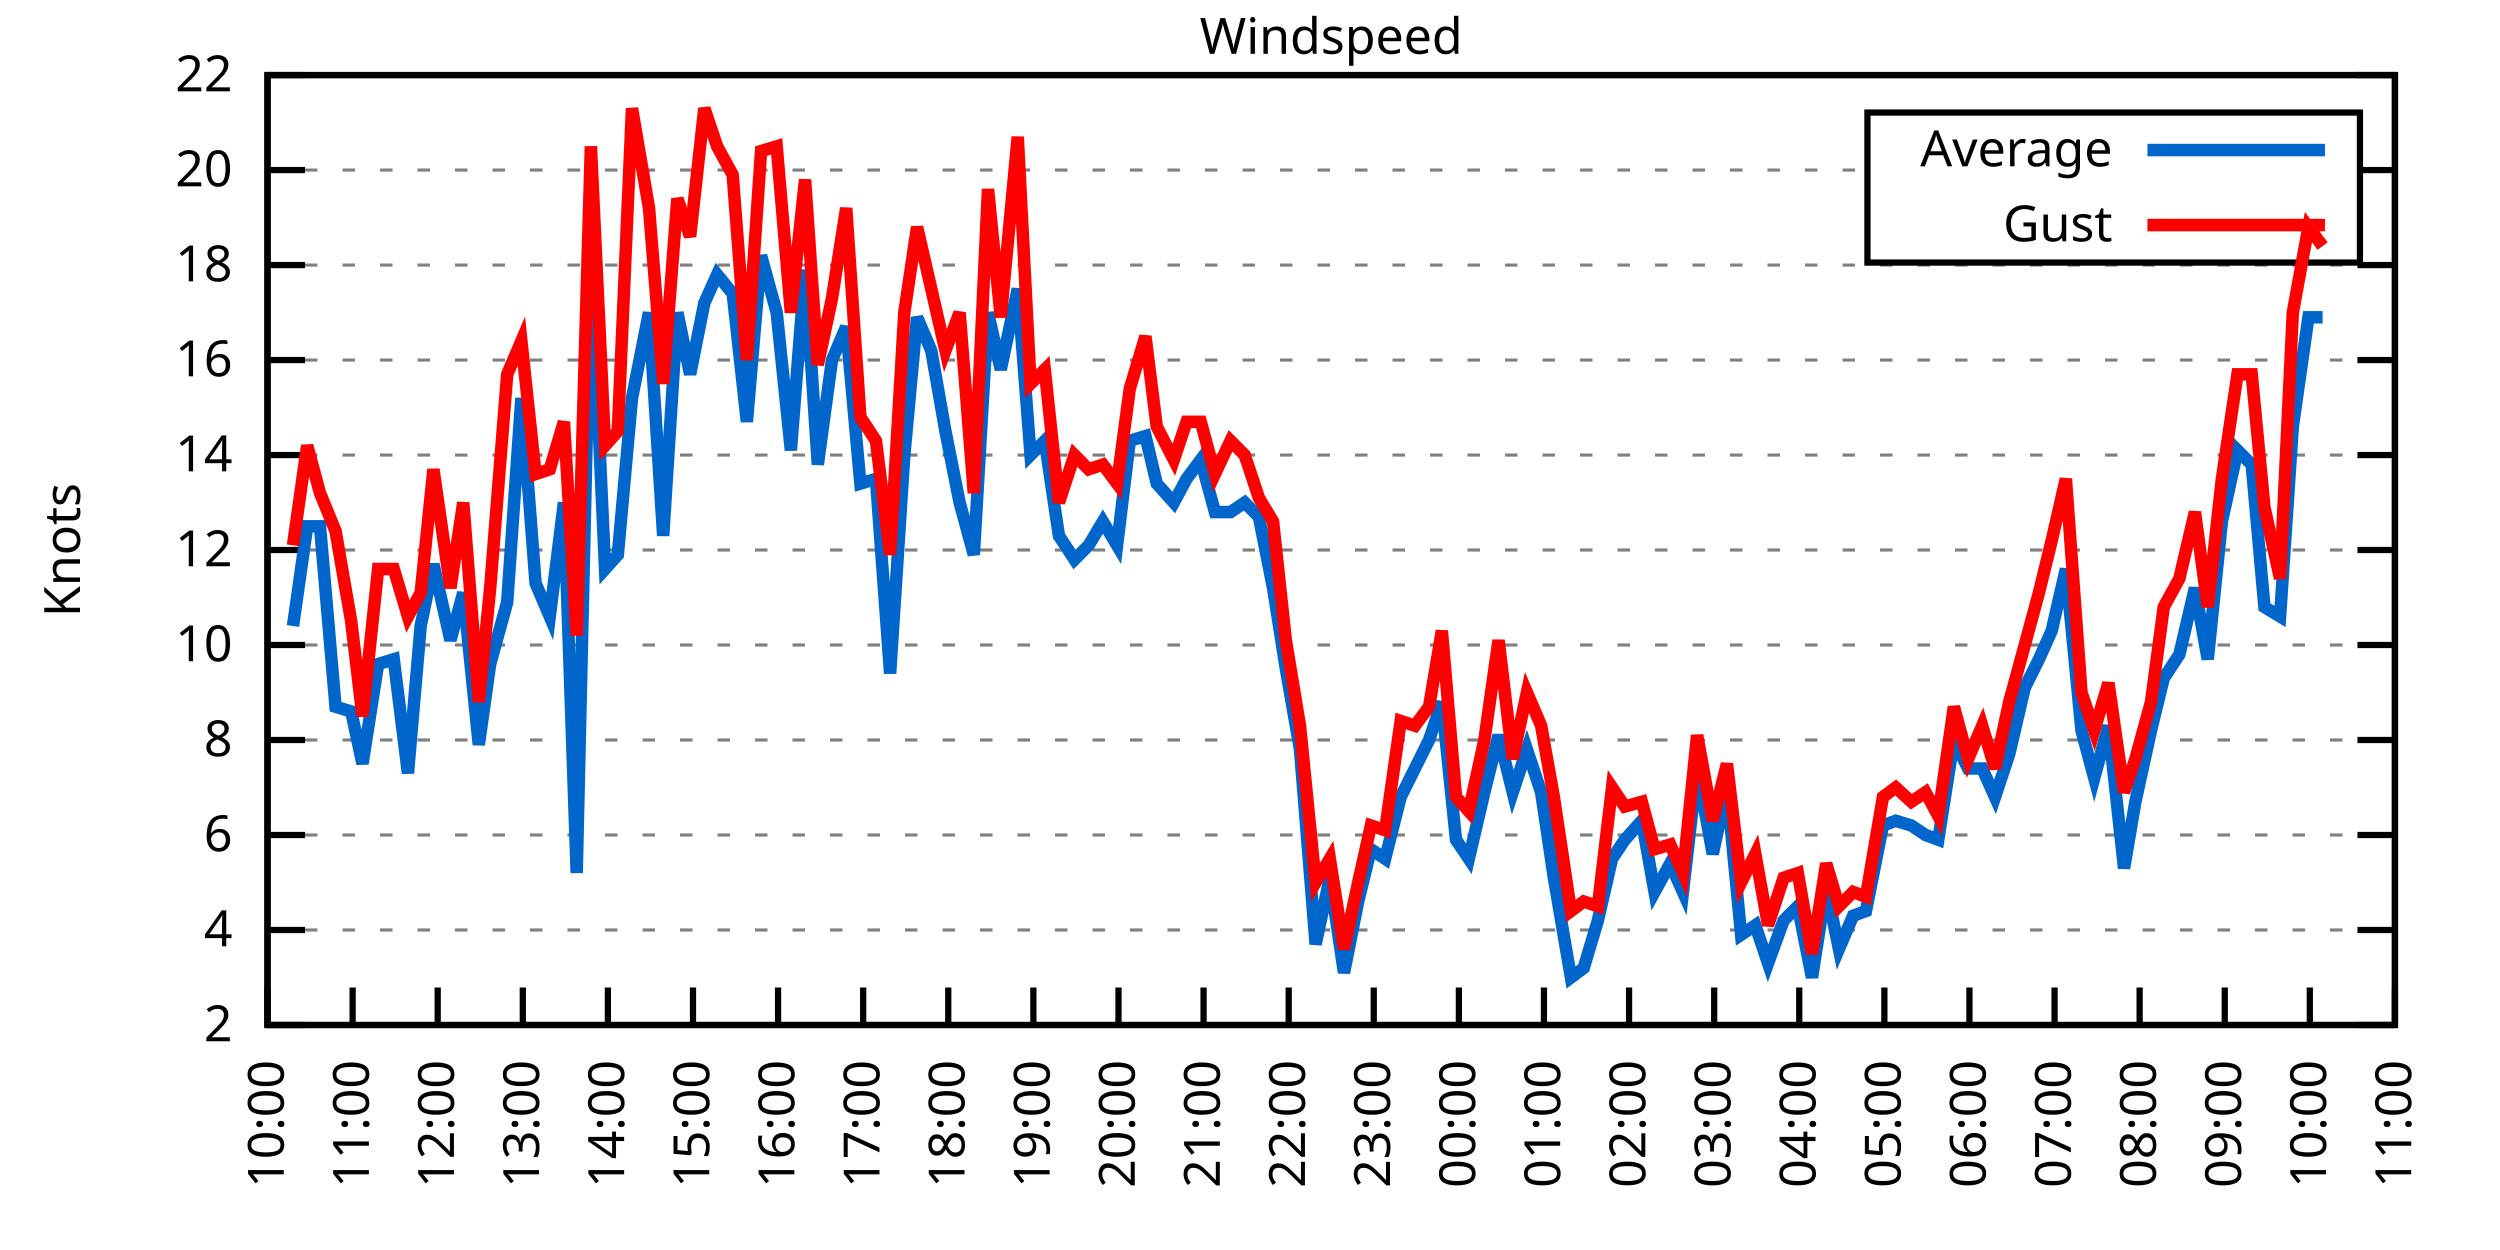
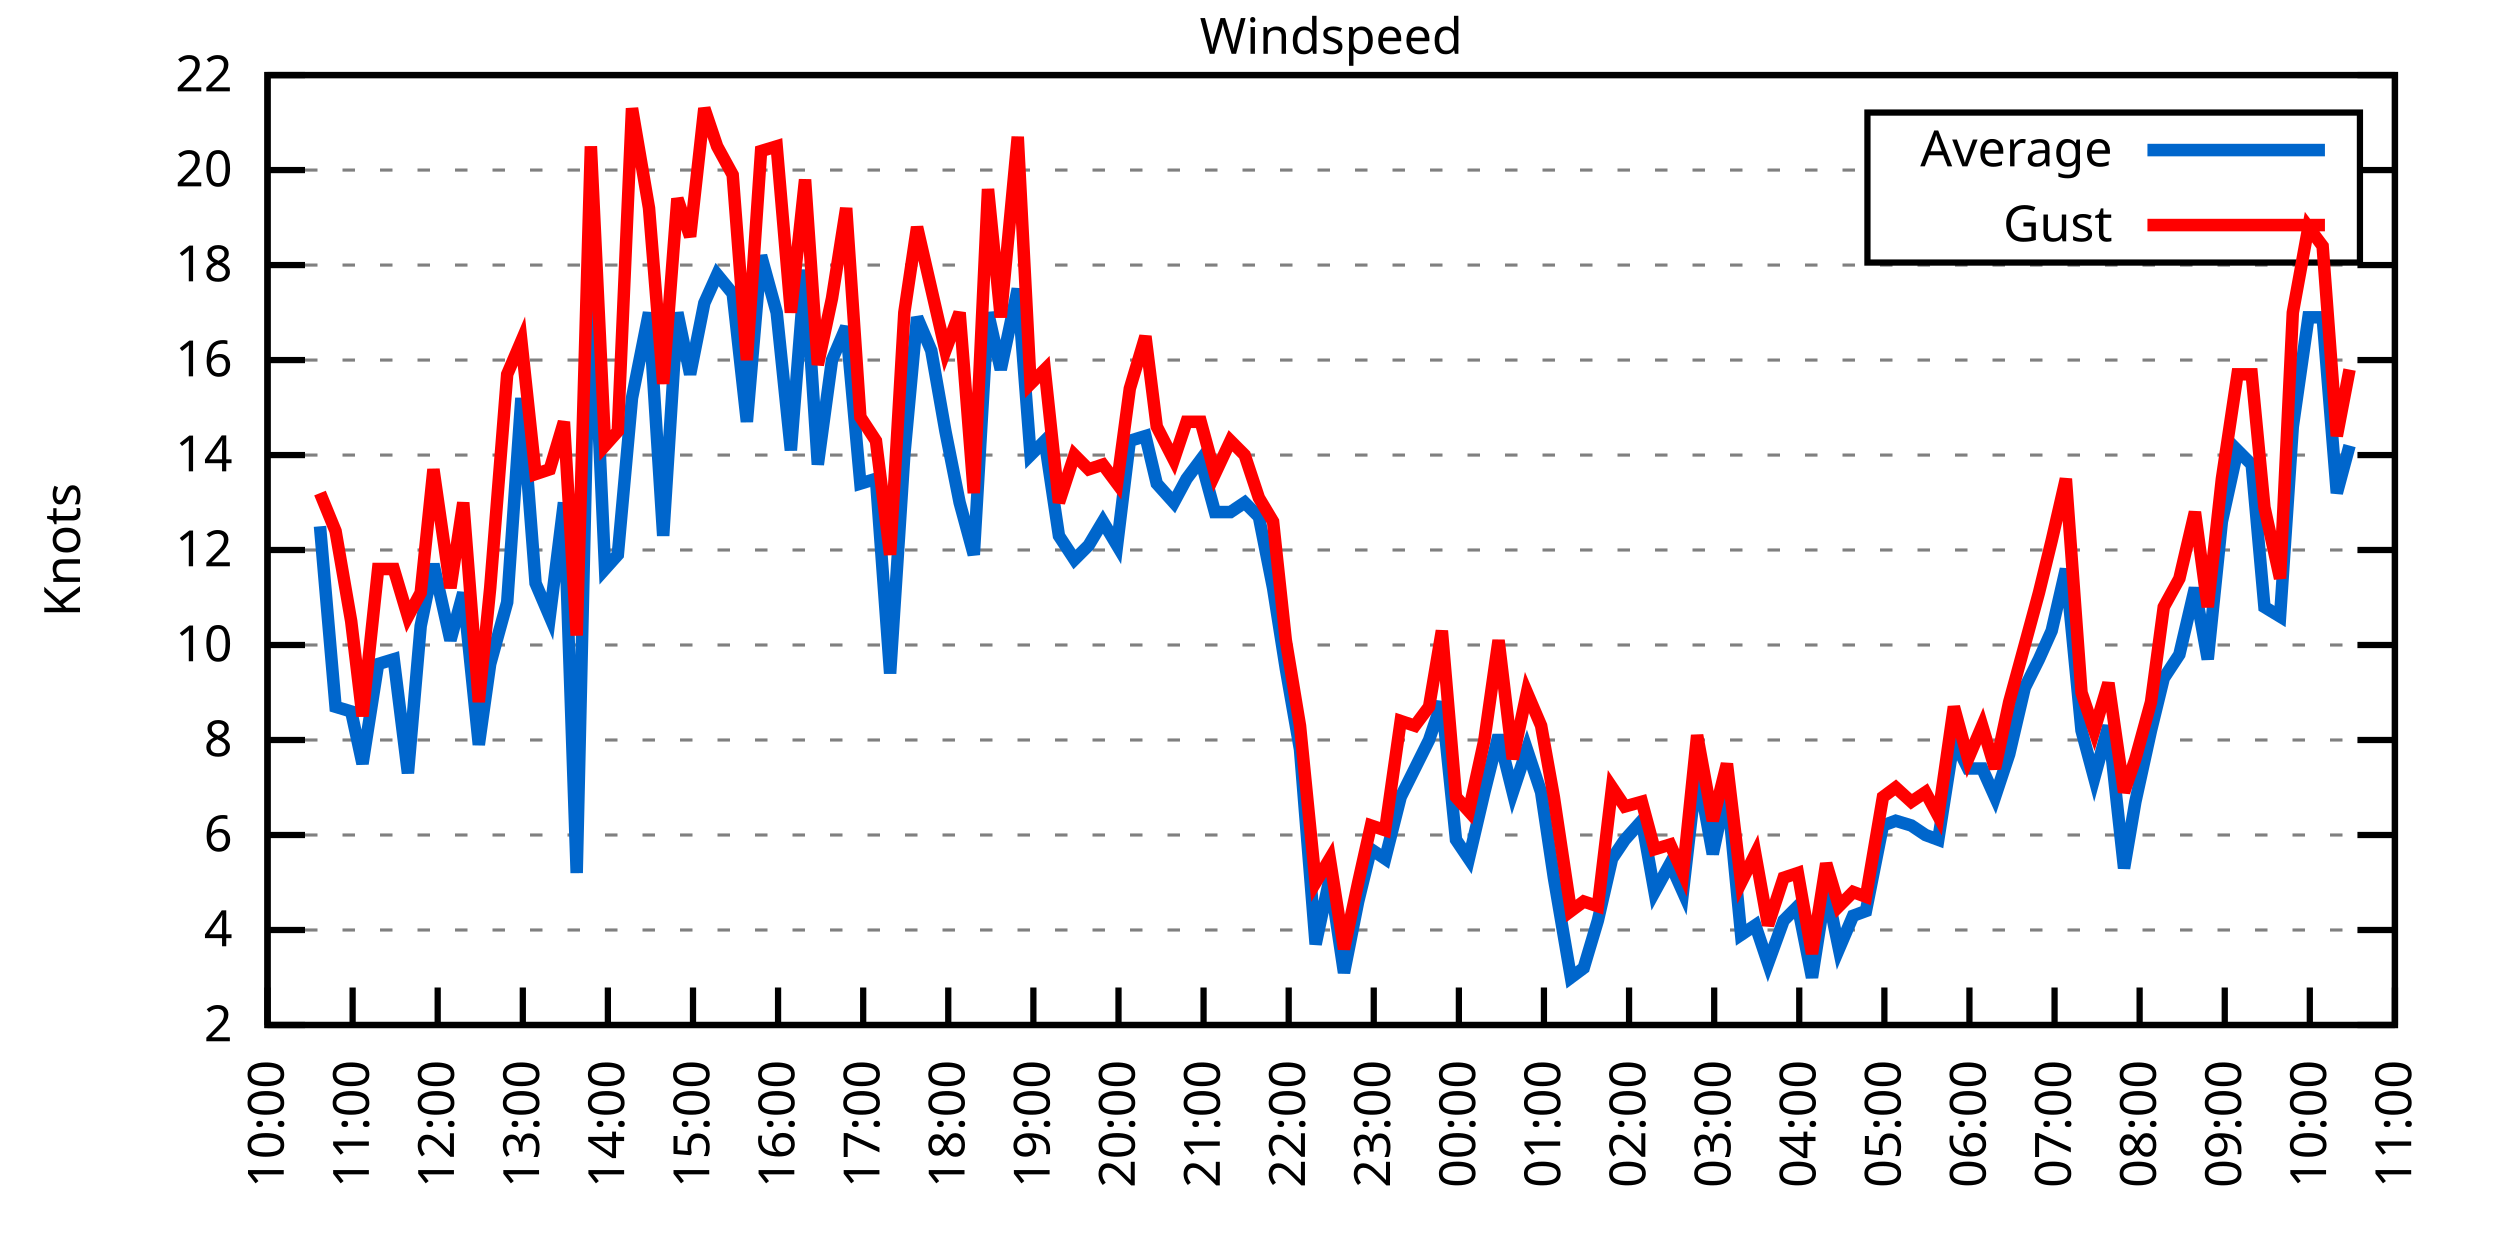
<svg xmlns="http://www.w3.org/2000/svg" xmlns:xlink="http://www.w3.org/1999/xlink" width="400" height="200" viewBox="0 0 400 200">
  <g id="gnuplot_canvas">
    <rect x="0" y="0" width="400" height="200" fill="none" />
    <defs>
      <circle id="gpDot" r="0.5" stroke-width="0.5" stroke="currentColor" />
      <path id="gpPt0" stroke-width="0.333" stroke="currentColor" d="M-1,0 h2 M0,-1 v2" />
      <path id="gpPt1" stroke-width="0.333" stroke="currentColor" d="M-1,-1 L1,1 M1,-1 L-1,1" />
      <path id="gpPt2" stroke-width="0.333" stroke="currentColor" d="M-1,0 L1,0 M0,-1 L0,1 M-1,-1 L1,1 M-1,1 L1,-1" />
      <rect id="gpPt3" stroke-width="0.333" stroke="currentColor" x="-1" y="-1" width="2" height="2" />
      <rect id="gpPt4" stroke-width="0.333" stroke="currentColor" fill="currentColor" x="-1" y="-1" width="2" height="2" />
      <circle id="gpPt5" stroke-width="0.333" stroke="currentColor" cx="0" cy="0" r="1" />
      <use xlink:href="#gpPt5" id="gpPt6" fill="currentColor" stroke="none" />
      <path id="gpPt7" stroke-width="0.333" stroke="currentColor" d="M0,-1.33 L-1.33,0.67 L1.33,0.67 z" />
      <use xlink:href="#gpPt7" id="gpPt8" fill="currentColor" stroke="none" />
      <use xlink:href="#gpPt7" id="gpPt9" stroke="currentColor" transform="rotate(180)" />
      <use xlink:href="#gpPt9" id="gpPt10" fill="currentColor" stroke="none" />
      <use xlink:href="#gpPt3" id="gpPt11" stroke="currentColor" transform="rotate(45)" />
      <use xlink:href="#gpPt11" id="gpPt12" fill="currentColor" stroke="none" />
      <path id="gpPt13" stroke-width="0.333" stroke="currentColor" d="M0,1.330 L1.265,0.411 L0.782,-1.067 L-0.782,-1.076 L-1.265,0.411 z" />
      <use xlink:href="#gpPt13" id="gpPt14" fill="currentColor" stroke="none" />
      <filter id="textbox" filterUnits="objectBoundingBox" x="0" y="0" height="1" width="1">
        <feFlood flood-color="white" flood-opacity="1" result="bgnd" />
        <feComposite in="SourceGraphic" in2="bgnd" operator="atop" />
      </filter>
      <filter id="greybox" filterUnits="objectBoundingBox" x="0" y="0" height="1" width="1">
        <feFlood flood-color="lightgrey" flood-opacity="1" result="grey" />
        <feComposite in="SourceGraphic" in2="grey" operator="atop" />
      </filter>
    </defs>
    <g fill="none" color="white" stroke="currentColor" stroke-width="1.00" stroke-linecap="butt" stroke-linejoin="miter">
</g>
    <g fill="none" color="black" stroke="currentColor" stroke-width="1.00" stroke-linecap="butt" stroke-linejoin="miter">
      <g stroke="none" shape-rendering="crispEdges">
        <polygon fill="rgb(255, 255, 255)" points="42.80,164.00 383.18,164.00 383.18,12.02 42.80,12.02 " />
      </g>
    </g>
    <g fill="none" color="black" stroke="currentColor" stroke-width="1.00" stroke-linecap="butt" stroke-linejoin="miter">
</g>
    <g fill="none" color="black" stroke="black" stroke-width="0.50" stroke-linecap="butt" stroke-linejoin="miter">
</g>
    <g fill="none" color="gray" stroke="currentColor" stroke-width="0.50" stroke-linecap="butt" stroke-linejoin="miter">
      <path stroke="gray" stroke-dasharray="2,4" class="gridline" d="M42.80,164.00 L383.19,164.00  " />
    </g>
    <g fill="none" color="gray" stroke="gray" stroke-width="1.00" stroke-linecap="butt" stroke-linejoin="miter">
</g>
    <g fill="none" color="black" stroke="currentColor" stroke-width="1.00" stroke-linecap="butt" stroke-linejoin="miter">
      <path stroke="black" d="M42.80,164.00 L48.80,164.00 M383.19,164.00 L377.19,164.00  " />
      <g transform="translate(37.20,166.60)" stroke="none" fill="black" font-family="Sans" font-size="8.00" text-anchor="end">
        <text>
          <tspan font-family="Sans"> 2</tspan>
        </text>
      </g>
    </g>
    <g fill="none" color="black" stroke="currentColor" stroke-width="1.00" stroke-linecap="butt" stroke-linejoin="miter">
</g>
    <g fill="none" color="black" stroke="black" stroke-width="0.50" stroke-linecap="butt" stroke-linejoin="miter">
</g>
    <g fill="none" color="gray" stroke="currentColor" stroke-width="0.50" stroke-linecap="butt" stroke-linejoin="miter">
      <path stroke="gray" stroke-dasharray="2,4" class="gridline" d="M42.80,148.80 L383.19,148.80  " />
    </g>
    <g fill="none" color="gray" stroke="gray" stroke-width="1.00" stroke-linecap="butt" stroke-linejoin="miter">
</g>
    <g fill="none" color="black" stroke="currentColor" stroke-width="1.00" stroke-linecap="butt" stroke-linejoin="miter">
      <path stroke="black" d="M42.80,148.80 L48.80,148.80 M383.19,148.80 L377.19,148.80  " />
      <g transform="translate(37.20,151.40)" stroke="none" fill="black" font-family="Sans" font-size="8.00" text-anchor="end">
        <text>
          <tspan font-family="Sans"> 4</tspan>
        </text>
      </g>
    </g>
    <g fill="none" color="black" stroke="currentColor" stroke-width="1.00" stroke-linecap="butt" stroke-linejoin="miter">
</g>
    <g fill="none" color="black" stroke="black" stroke-width="0.50" stroke-linecap="butt" stroke-linejoin="miter">
</g>
    <g fill="none" color="gray" stroke="currentColor" stroke-width="0.50" stroke-linecap="butt" stroke-linejoin="miter">
      <path stroke="gray" stroke-dasharray="2,4" class="gridline" d="M42.80,133.60 L383.19,133.60  " />
    </g>
    <g fill="none" color="gray" stroke="gray" stroke-width="1.00" stroke-linecap="butt" stroke-linejoin="miter">
</g>
    <g fill="none" color="black" stroke="currentColor" stroke-width="1.00" stroke-linecap="butt" stroke-linejoin="miter">
      <path stroke="black" d="M42.80,133.60 L48.80,133.60 M383.19,133.60 L377.19,133.60  " />
      <g transform="translate(37.20,136.20)" stroke="none" fill="black" font-family="Sans" font-size="8.00" text-anchor="end">
        <text>
          <tspan font-family="Sans"> 6</tspan>
        </text>
      </g>
    </g>
    <g fill="none" color="black" stroke="currentColor" stroke-width="1.00" stroke-linecap="butt" stroke-linejoin="miter">
</g>
    <g fill="none" color="black" stroke="black" stroke-width="0.50" stroke-linecap="butt" stroke-linejoin="miter">
</g>
    <g fill="none" color="gray" stroke="currentColor" stroke-width="0.50" stroke-linecap="butt" stroke-linejoin="miter">
      <path stroke="gray" stroke-dasharray="2,4" class="gridline" d="M42.80,118.40 L383.19,118.40  " />
    </g>
    <g fill="none" color="gray" stroke="gray" stroke-width="1.00" stroke-linecap="butt" stroke-linejoin="miter">
</g>
    <g fill="none" color="black" stroke="currentColor" stroke-width="1.00" stroke-linecap="butt" stroke-linejoin="miter">
      <path stroke="black" d="M42.80,118.40 L48.80,118.40 M383.19,118.40 L377.19,118.40  " />
      <g transform="translate(37.20,121.00)" stroke="none" fill="black" font-family="Sans" font-size="8.00" text-anchor="end">
        <text>
          <tspan font-family="Sans"> 8</tspan>
        </text>
      </g>
    </g>
    <g fill="none" color="black" stroke="currentColor" stroke-width="1.00" stroke-linecap="butt" stroke-linejoin="miter">
</g>
    <g fill="none" color="black" stroke="black" stroke-width="0.50" stroke-linecap="butt" stroke-linejoin="miter">
</g>
    <g fill="none" color="gray" stroke="currentColor" stroke-width="0.50" stroke-linecap="butt" stroke-linejoin="miter">
      <path stroke="gray" stroke-dasharray="2,4" class="gridline" d="M42.80,103.20 L383.19,103.20  " />
    </g>
    <g fill="none" color="gray" stroke="gray" stroke-width="1.00" stroke-linecap="butt" stroke-linejoin="miter">
</g>
    <g fill="none" color="black" stroke="currentColor" stroke-width="1.00" stroke-linecap="butt" stroke-linejoin="miter">
      <path stroke="black" d="M42.80,103.20 L48.80,103.20 M383.19,103.20 L377.19,103.20  " />
      <g transform="translate(37.20,105.80)" stroke="none" fill="black" font-family="Sans" font-size="8.00" text-anchor="end">
        <text>
          <tspan font-family="Sans"> 10</tspan>
        </text>
      </g>
    </g>
    <g fill="none" color="black" stroke="currentColor" stroke-width="1.00" stroke-linecap="butt" stroke-linejoin="miter">
</g>
    <g fill="none" color="black" stroke="black" stroke-width="0.50" stroke-linecap="butt" stroke-linejoin="miter">
</g>
    <g fill="none" color="gray" stroke="currentColor" stroke-width="0.50" stroke-linecap="butt" stroke-linejoin="miter">
      <path stroke="gray" stroke-dasharray="2,4" class="gridline" d="M42.80,88.00 L383.19,88.00  " />
    </g>
    <g fill="none" color="gray" stroke="gray" stroke-width="1.00" stroke-linecap="butt" stroke-linejoin="miter">
</g>
    <g fill="none" color="black" stroke="currentColor" stroke-width="1.00" stroke-linecap="butt" stroke-linejoin="miter">
      <path stroke="black" d="M42.80,88.00 L48.80,88.00 M383.19,88.00 L377.19,88.00  " />
      <g transform="translate(37.20,90.60)" stroke="none" fill="black" font-family="Sans" font-size="8.00" text-anchor="end">
        <text>
          <tspan font-family="Sans"> 12</tspan>
        </text>
      </g>
    </g>
    <g fill="none" color="black" stroke="currentColor" stroke-width="1.00" stroke-linecap="butt" stroke-linejoin="miter">
</g>
    <g fill="none" color="black" stroke="black" stroke-width="0.50" stroke-linecap="butt" stroke-linejoin="miter">
</g>
    <g fill="none" color="gray" stroke="currentColor" stroke-width="0.50" stroke-linecap="butt" stroke-linejoin="miter">
      <path stroke="gray" stroke-dasharray="2,4" class="gridline" d="M42.80,72.81 L383.19,72.81  " />
    </g>
    <g fill="none" color="gray" stroke="gray" stroke-width="1.00" stroke-linecap="butt" stroke-linejoin="miter">
</g>
    <g fill="none" color="black" stroke="currentColor" stroke-width="1.00" stroke-linecap="butt" stroke-linejoin="miter">
      <path stroke="black" d="M42.80,72.81 L48.80,72.81 M383.19,72.81 L377.19,72.81  " />
      <g transform="translate(37.20,75.41)" stroke="none" fill="black" font-family="Sans" font-size="8.00" text-anchor="end">
        <text>
          <tspan font-family="Sans"> 14</tspan>
        </text>
      </g>
    </g>
    <g fill="none" color="black" stroke="currentColor" stroke-width="1.00" stroke-linecap="butt" stroke-linejoin="miter">
</g>
    <g fill="none" color="black" stroke="black" stroke-width="0.50" stroke-linecap="butt" stroke-linejoin="miter">
</g>
    <g fill="none" color="gray" stroke="currentColor" stroke-width="0.50" stroke-linecap="butt" stroke-linejoin="miter">
      <path stroke="gray" stroke-dasharray="2,4" class="gridline" d="M42.80,57.61 L383.19,57.61  " />
    </g>
    <g fill="none" color="gray" stroke="gray" stroke-width="1.00" stroke-linecap="butt" stroke-linejoin="miter">
</g>
    <g fill="none" color="black" stroke="currentColor" stroke-width="1.00" stroke-linecap="butt" stroke-linejoin="miter">
      <path stroke="black" d="M42.80,57.61 L48.80,57.61 M383.19,57.61 L377.19,57.61  " />
      <g transform="translate(37.20,60.21)" stroke="none" fill="black" font-family="Sans" font-size="8.00" text-anchor="end">
        <text>
          <tspan font-family="Sans"> 16</tspan>
        </text>
      </g>
    </g>
    <g fill="none" color="black" stroke="currentColor" stroke-width="1.00" stroke-linecap="butt" stroke-linejoin="miter">
</g>
    <g fill="none" color="black" stroke="black" stroke-width="0.50" stroke-linecap="butt" stroke-linejoin="miter">
</g>
    <g fill="none" color="gray" stroke="currentColor" stroke-width="0.50" stroke-linecap="butt" stroke-linejoin="miter">
      <path stroke="gray" stroke-dasharray="2,4" class="gridline" d="M42.80,42.41 L383.19,42.41  " />
    </g>
    <g fill="none" color="gray" stroke="gray" stroke-width="1.00" stroke-linecap="butt" stroke-linejoin="miter">
</g>
    <g fill="none" color="black" stroke="currentColor" stroke-width="1.00" stroke-linecap="butt" stroke-linejoin="miter">
      <path stroke="black" d="M42.80,42.41 L48.80,42.41 M383.19,42.41 L377.19,42.41  " />
      <g transform="translate(37.20,45.01)" stroke="none" fill="black" font-family="Sans" font-size="8.00" text-anchor="end">
        <text>
          <tspan font-family="Sans"> 18</tspan>
        </text>
      </g>
    </g>
    <g fill="none" color="black" stroke="currentColor" stroke-width="1.00" stroke-linecap="butt" stroke-linejoin="miter">
</g>
    <g fill="none" color="black" stroke="black" stroke-width="0.50" stroke-linecap="butt" stroke-linejoin="miter">
</g>
    <g fill="none" color="gray" stroke="currentColor" stroke-width="0.50" stroke-linecap="butt" stroke-linejoin="miter">
      <path stroke="gray" stroke-dasharray="2,4" class="gridline" d="M42.80,27.21 L298.79,27.21 M377.59,27.21 L383.19,27.21  " />
    </g>
    <g fill="none" color="gray" stroke="gray" stroke-width="1.00" stroke-linecap="butt" stroke-linejoin="miter">
</g>
    <g fill="none" color="black" stroke="currentColor" stroke-width="1.00" stroke-linecap="butt" stroke-linejoin="miter">
      <path stroke="black" d="M42.80,27.21 L48.80,27.21 M383.19,27.21 L377.19,27.21  " />
      <g transform="translate(37.20,29.81)" stroke="none" fill="black" font-family="Sans" font-size="8.00" text-anchor="end">
        <text>
          <tspan font-family="Sans"> 20</tspan>
        </text>
      </g>
    </g>
    <g fill="none" color="black" stroke="currentColor" stroke-width="1.00" stroke-linecap="butt" stroke-linejoin="miter">
</g>
    <g fill="none" color="black" stroke="black" stroke-width="0.50" stroke-linecap="butt" stroke-linejoin="miter">
</g>
    <g fill="none" color="gray" stroke="currentColor" stroke-width="0.50" stroke-linecap="butt" stroke-linejoin="miter">
      <path stroke="gray" stroke-dasharray="2,4" class="gridline" d="M42.80,12.01 L383.19,12.01  " />
    </g>
    <g fill="none" color="gray" stroke="gray" stroke-width="1.00" stroke-linecap="butt" stroke-linejoin="miter">
</g>
    <g fill="none" color="black" stroke="currentColor" stroke-width="1.00" stroke-linecap="butt" stroke-linejoin="miter">
      <path stroke="black" d="M42.80,12.01 L48.80,12.01 M383.19,12.01 L377.19,12.01  " />
      <g transform="translate(37.20,14.61)" stroke="none" fill="black" font-family="Sans" font-size="8.00" text-anchor="end">
        <text>
          <tspan font-family="Sans"> 22</tspan>
        </text>
      </g>
    </g>
    <g fill="none" color="black" stroke="currentColor" stroke-width="1.00" stroke-linecap="butt" stroke-linejoin="miter">
      <path stroke="black" d="M42.80,164.00 L42.80,158.00  " />
      <g transform="translate(45.40,169.60) rotate(270.00)" stroke="none" fill="black" font-family="Sans" font-size="8.00" text-anchor="end">
        <text>
          <tspan font-family="Sans">10:00</tspan>
        </text>
      </g>
    </g>
    <g fill="none" color="black" stroke="currentColor" stroke-width="1.00" stroke-linecap="butt" stroke-linejoin="miter">
      <path stroke="black" d="M56.42,164.00 L56.42,158.00  " />
      <g transform="translate(59.02,169.60) rotate(270.00)" stroke="none" fill="black" font-family="Sans" font-size="8.00" text-anchor="end">
        <text>
          <tspan font-family="Sans">11:00</tspan>
        </text>
      </g>
    </g>
    <g fill="none" color="black" stroke="currentColor" stroke-width="1.00" stroke-linecap="butt" stroke-linejoin="miter">
      <path stroke="black" d="M70.03,164.00 L70.03,158.00  " />
      <g transform="translate(72.63,169.60) rotate(270.00)" stroke="none" fill="black" font-family="Sans" font-size="8.00" text-anchor="end">
        <text>
          <tspan font-family="Sans">12:00</tspan>
        </text>
      </g>
    </g>
    <g fill="none" color="black" stroke="currentColor" stroke-width="1.00" stroke-linecap="butt" stroke-linejoin="miter">
      <path stroke="black" d="M83.65,164.00 L83.65,158.00  " />
      <g transform="translate(86.25,169.60) rotate(270.00)" stroke="none" fill="black" font-family="Sans" font-size="8.00" text-anchor="end">
        <text>
          <tspan font-family="Sans">13:00</tspan>
        </text>
      </g>
    </g>
    <g fill="none" color="black" stroke="currentColor" stroke-width="1.00" stroke-linecap="butt" stroke-linejoin="miter">
      <path stroke="black" d="M97.26,164.00 L97.26,158.00  " />
      <g transform="translate(99.86,169.60) rotate(270.00)" stroke="none" fill="black" font-family="Sans" font-size="8.00" text-anchor="end">
        <text>
          <tspan font-family="Sans">14:00</tspan>
        </text>
      </g>
    </g>
    <g fill="none" color="black" stroke="currentColor" stroke-width="1.00" stroke-linecap="butt" stroke-linejoin="miter">
      <path stroke="black" d="M110.88,164.00 L110.88,158.00  " />
      <g transform="translate(113.48,169.60) rotate(270.00)" stroke="none" fill="black" font-family="Sans" font-size="8.00" text-anchor="end">
        <text>
          <tspan font-family="Sans">15:00</tspan>
        </text>
      </g>
    </g>
    <g fill="none" color="black" stroke="currentColor" stroke-width="1.00" stroke-linecap="butt" stroke-linejoin="miter">
      <path stroke="black" d="M124.49,164.00 L124.49,158.00  " />
      <g transform="translate(127.09,169.60) rotate(270.00)" stroke="none" fill="black" font-family="Sans" font-size="8.00" text-anchor="end">
        <text>
          <tspan font-family="Sans">16:00</tspan>
        </text>
      </g>
    </g>
    <g fill="none" color="black" stroke="currentColor" stroke-width="1.00" stroke-linecap="butt" stroke-linejoin="miter">
      <path stroke="black" d="M138.11,164.00 L138.11,158.00  " />
      <g transform="translate(140.71,169.60) rotate(270.00)" stroke="none" fill="black" font-family="Sans" font-size="8.00" text-anchor="end">
        <text>
          <tspan font-family="Sans">17:00</tspan>
        </text>
      </g>
    </g>
    <g fill="none" color="black" stroke="currentColor" stroke-width="1.00" stroke-linecap="butt" stroke-linejoin="miter">
      <path stroke="black" d="M151.72,164.00 L151.72,158.00  " />
      <g transform="translate(154.32,169.60) rotate(270.00)" stroke="none" fill="black" font-family="Sans" font-size="8.00" text-anchor="end">
        <text>
          <tspan font-family="Sans">18:00</tspan>
        </text>
      </g>
    </g>
    <g fill="none" color="black" stroke="currentColor" stroke-width="1.00" stroke-linecap="butt" stroke-linejoin="miter">
      <path stroke="black" d="M165.34,164.00 L165.34,158.00  " />
      <g transform="translate(167.94,169.60) rotate(270.00)" stroke="none" fill="black" font-family="Sans" font-size="8.00" text-anchor="end">
        <text>
          <tspan font-family="Sans">19:00</tspan>
        </text>
      </g>
    </g>
    <g fill="none" color="black" stroke="currentColor" stroke-width="1.00" stroke-linecap="butt" stroke-linejoin="miter">
      <path stroke="black" d="M178.96,164.00 L178.96,158.00  " />
      <g transform="translate(181.56,169.60) rotate(270.00)" stroke="none" fill="black" font-family="Sans" font-size="8.00" text-anchor="end">
        <text>
          <tspan font-family="Sans">20:00</tspan>
        </text>
      </g>
    </g>
    <g fill="none" color="black" stroke="currentColor" stroke-width="1.00" stroke-linecap="butt" stroke-linejoin="miter">
      <path stroke="black" d="M192.57,164.00 L192.57,158.00  " />
      <g transform="translate(195.17,169.60) rotate(270.00)" stroke="none" fill="black" font-family="Sans" font-size="8.00" text-anchor="end">
        <text>
          <tspan font-family="Sans">21:00</tspan>
        </text>
      </g>
    </g>
    <g fill="none" color="black" stroke="currentColor" stroke-width="1.00" stroke-linecap="butt" stroke-linejoin="miter">
      <path stroke="black" d="M206.19,164.00 L206.19,158.00  " />
      <g transform="translate(208.79,169.60) rotate(270.00)" stroke="none" fill="black" font-family="Sans" font-size="8.00" text-anchor="end">
        <text>
          <tspan font-family="Sans">22:00</tspan>
        </text>
      </g>
    </g>
    <g fill="none" color="black" stroke="currentColor" stroke-width="1.00" stroke-linecap="butt" stroke-linejoin="miter">
      <path stroke="black" d="M219.80,164.00 L219.80,158.00  " />
      <g transform="translate(222.40,169.60) rotate(270.00)" stroke="none" fill="black" font-family="Sans" font-size="8.00" text-anchor="end">
        <text>
          <tspan font-family="Sans">23:00</tspan>
        </text>
      </g>
    </g>
    <g fill="none" color="black" stroke="currentColor" stroke-width="1.00" stroke-linecap="butt" stroke-linejoin="miter">
      <path stroke="black" d="M233.42,164.00 L233.42,158.00  " />
      <g transform="translate(236.02,169.60) rotate(270.00)" stroke="none" fill="black" font-family="Sans" font-size="8.00" text-anchor="end">
        <text>
          <tspan font-family="Sans">00:00</tspan>
        </text>
      </g>
    </g>
    <g fill="none" color="black" stroke="currentColor" stroke-width="1.00" stroke-linecap="butt" stroke-linejoin="miter">
      <path stroke="black" d="M247.03,164.00 L247.03,158.00  " />
      <g transform="translate(249.63,169.60) rotate(270.00)" stroke="none" fill="black" font-family="Sans" font-size="8.00" text-anchor="end">
        <text>
          <tspan font-family="Sans">01:00</tspan>
        </text>
      </g>
    </g>
    <g fill="none" color="black" stroke="currentColor" stroke-width="1.00" stroke-linecap="butt" stroke-linejoin="miter">
      <path stroke="black" d="M260.65,164.00 L260.65,158.00  " />
      <g transform="translate(263.25,169.60) rotate(270.00)" stroke="none" fill="black" font-family="Sans" font-size="8.00" text-anchor="end">
        <text>
          <tspan font-family="Sans">02:00</tspan>
        </text>
      </g>
    </g>
    <g fill="none" color="black" stroke="currentColor" stroke-width="1.00" stroke-linecap="butt" stroke-linejoin="miter">
      <path stroke="black" d="M274.27,164.00 L274.27,158.00  " />
      <g transform="translate(276.87,169.60) rotate(270.00)" stroke="none" fill="black" font-family="Sans" font-size="8.00" text-anchor="end">
        <text>
          <tspan font-family="Sans">03:00</tspan>
        </text>
      </g>
    </g>
    <g fill="none" color="black" stroke="currentColor" stroke-width="1.00" stroke-linecap="butt" stroke-linejoin="miter">
      <path stroke="black" d="M287.88,164.00 L287.88,158.00  " />
      <g transform="translate(290.48,169.60) rotate(270.00)" stroke="none" fill="black" font-family="Sans" font-size="8.00" text-anchor="end">
        <text>
          <tspan font-family="Sans">04:00</tspan>
        </text>
      </g>
    </g>
    <g fill="none" color="black" stroke="currentColor" stroke-width="1.00" stroke-linecap="butt" stroke-linejoin="miter">
      <path stroke="black" d="M301.50,164.00 L301.50,158.00  " />
      <g transform="translate(304.10,169.60) rotate(270.00)" stroke="none" fill="black" font-family="Sans" font-size="8.00" text-anchor="end">
        <text>
          <tspan font-family="Sans">05:00</tspan>
        </text>
      </g>
    </g>
    <g fill="none" color="black" stroke="currentColor" stroke-width="1.00" stroke-linecap="butt" stroke-linejoin="miter">
      <path stroke="black" d="M315.11,164.00 L315.11,158.00  " />
      <g transform="translate(317.71,169.60) rotate(270.00)" stroke="none" fill="black" font-family="Sans" font-size="8.00" text-anchor="end">
        <text>
          <tspan font-family="Sans">06:00</tspan>
        </text>
      </g>
    </g>
    <g fill="none" color="black" stroke="currentColor" stroke-width="1.00" stroke-linecap="butt" stroke-linejoin="miter">
      <path stroke="black" d="M328.73,164.00 L328.73,158.00  " />
      <g transform="translate(331.33,169.60) rotate(270.00)" stroke="none" fill="black" font-family="Sans" font-size="8.00" text-anchor="end">
        <text>
          <tspan font-family="Sans">07:00</tspan>
        </text>
      </g>
    </g>
    <g fill="none" color="black" stroke="currentColor" stroke-width="1.00" stroke-linecap="butt" stroke-linejoin="miter">
      <path stroke="black" d="M342.34,164.00 L342.34,158.00  " />
      <g transform="translate(344.94,169.60) rotate(270.00)" stroke="none" fill="black" font-family="Sans" font-size="8.00" text-anchor="end">
        <text>
          <tspan font-family="Sans">08:00</tspan>
        </text>
      </g>
    </g>
    <g fill="none" color="black" stroke="currentColor" stroke-width="1.00" stroke-linecap="butt" stroke-linejoin="miter">
      <path stroke="black" d="M355.96,164.00 L355.96,158.00  " />
      <g transform="translate(358.56,169.60) rotate(270.00)" stroke="none" fill="black" font-family="Sans" font-size="8.00" text-anchor="end">
        <text>
          <tspan font-family="Sans">09:00</tspan>
        </text>
      </g>
    </g>
    <g fill="none" color="black" stroke="currentColor" stroke-width="1.00" stroke-linecap="butt" stroke-linejoin="miter">
      <path stroke="black" d="M369.57,164.00 L369.57,158.00  " />
      <g transform="translate(372.17,169.60) rotate(270.00)" stroke="none" fill="black" font-family="Sans" font-size="8.00" text-anchor="end">
        <text>
          <tspan font-family="Sans">10:00</tspan>
        </text>
      </g>
    </g>
    <g fill="none" color="black" stroke="currentColor" stroke-width="1.00" stroke-linecap="butt" stroke-linejoin="miter">
      <path stroke="black" d="M383.19,164.00 L383.19,158.00  " />
      <g transform="translate(385.79,169.60) rotate(270.00)" stroke="none" fill="black" font-family="Sans" font-size="8.00" text-anchor="end">
        <text>
          <tspan font-family="Sans">11:00</tspan>
        </text>
      </g>
    </g>
    <g fill="none" color="black" stroke="currentColor" stroke-width="1.00" stroke-linecap="butt" stroke-linejoin="miter">
</g>
    <g fill="none" color="black" stroke="currentColor" stroke-width="1.00" stroke-linecap="butt" stroke-linejoin="miter">
      <path stroke="black" d="M42.80,12.01 L42.80,164.00 L383.19,164.00 L383.19,12.01 L42.80,12.01 Z  " />
    </g>
    <g fill="none" color="black" stroke="currentColor" stroke-width="1.00" stroke-linecap="butt" stroke-linejoin="miter">
</g>
    <g fill="none" color="black" stroke="currentColor" stroke-width="1.00" stroke-linecap="butt" stroke-linejoin="miter">
      <path stroke="black" d="M298.79,42.01 L298.79,18.01 L377.59,18.01 L377.59,42.01 L298.79,42.01 Z  " />
    </g>
    <g id="Windspeed_plot_1">
      <g fill="none" color="white" stroke="black" stroke-width="2.00" stroke-linecap="butt" stroke-linejoin="miter">
</g>
      <g fill="none" color="black" stroke="currentColor" stroke-width="2.00" stroke-linecap="butt" stroke-linejoin="miter">
        <g transform="translate(337.99,26.61)" stroke="none" fill="black" font-family="Sans" font-size="8.00" text-anchor="end">
          <text>
            <tspan font-family="Sans">Average</tspan>
          </text>
        </g>
      </g>
      <g fill="none" color="black" stroke="currentColor" stroke-width="2.00" stroke-linecap="butt" stroke-linejoin="miter">
-         <path stroke="rgb(  0, 102, 204)" d="M343.59,24.01 L371.99,24.01 M46.88,100.16 L49.15,84.21 L51.20,84.21 L53.69,113.08 L56.19,113.84 L58.00,122.20   L60.50,106.24 L63.00,105.48 L65.27,123.72 L67.31,100.16 L69.35,90.28 L72.07,102.44 L74.12,94.84 L76.61,119.16   L78.43,106.24 L81.15,96.36 L83.42,63.69 L85.69,93.32 L87.96,98.64 L90.23,80.41 L92.27,139.68 L94.54,40.89   L96.81,91.04 L98.85,88.76 L101.12,63.69 L103.84,50.01 L106.11,85.73 L108.38,50.01 L110.42,59.89 L112.69,48.49   L114.74,43.93 L117.23,46.97 L119.50,67.49 L121.77,40.89 L124.27,50.01 L126.54,72.05 L128.81,43.17 L130.85,74.33   L133.12,57.61 L135.39,52.29 L137.66,77.37 L140.15,76.61 L142.42,107.76 L144.69,72.81 L146.73,50.77 L149.00,56.09   L151.27,69.01 L153.54,80.41 L155.81,88.76 L158.08,50.01 L160.12,59.13 L162.84,46.21 L164.89,72.81 L167.16,70.53   L169.43,85.73 L171.92,89.52 L174.19,87.25 L176.46,83.45 L178.73,87.25 L180.77,70.53 L183.27,69.77 L185.08,77.37   L187.81,80.41 L189.85,76.61 L192.12,73.57 L194.39,81.93 L196.88,81.93 L199.15,80.41 L201.42,82.69 L203.69,94.08   L205.73,107.00 L208.00,119.92 L210.50,151.08 L212.77,140.44 L215.04,155.64 L217.31,144.24 L219.35,135.88 L221.62,137.40   L224.11,127.52 L226.38,122.96 L228.65,118.40 L230.70,112.32 L232.96,134.36 L235.01,137.40 L237.50,126.76 L239.77,117.64   L242.04,126.76 L244.31,119.92 L246.58,126.76 L248.62,140.44 L251.35,156.40 L253.39,154.88 L255.66,147.28 L257.93,137.40   L259.97,134.36 L262.69,131.32 L264.73,142.72 L267.23,138.16 L269.27,142.72 L271.54,122.96 L274.04,136.64 L276.31,126.00   L278.58,149.56 L280.85,148.04 L282.89,154.12 L285.38,147.28 L287.65,145.00 L289.92,156.40 L292.19,141.96 L294.23,151.84   L296.50,146.52 L298.55,145.76 L301.27,132.08 L303.31,131.32 L305.81,132.08 L308.08,133.60 L310.12,134.36 L312.62,118.40   L314.89,122.96 L317.15,122.96 L319.20,127.52 L321.47,120.68 L323.96,110.04 L326.23,105.48 L328.27,100.92 L330.54,91.04   L333.04,116.88 L335.08,124.48 L337.35,116.12 L339.85,138.92 L341.66,128.28 L344.16,116.88 L346.20,108.52 L348.70,104.72   L351.19,94.08 L353.24,105.48 L355.50,83.45 L358.00,72.05 L360.27,74.33 L362.31,97.12 L364.81,98.64 L366.85,68.25   L369.35,50.77 L371.62,50.77  " />
+         <path stroke="rgb(  0, 102, 204)" d="M343.59,24.01 L371.99,24.01 M51.20,84.21 L53.69,113.08 L56.19,113.84 L58.00,122.20 L60.50,106.24 L63.00,105.48   L65.27,123.72 L67.31,100.16 L69.35,90.28 L72.07,102.44 L74.12,94.84 L76.61,119.16 L78.43,106.24 L81.15,96.36   L83.42,63.69 L85.69,93.32 L87.96,98.64 L90.23,80.41 L92.27,139.68 L94.54,40.89 L96.81,91.04 L98.85,88.76   L101.12,63.69 L103.84,50.01 L106.11,85.73 L108.38,50.01 L110.42,59.89 L112.69,48.49 L114.74,43.93 L117.23,46.97   L119.50,67.49 L121.77,40.89 L124.27,50.01 L126.54,72.05 L128.81,43.17 L130.85,74.33 L133.12,57.61 L135.39,52.29   L137.66,77.37 L140.15,76.61 L142.42,107.76 L144.69,72.81 L146.73,50.77 L149.00,56.09 L151.27,69.01 L153.54,80.41   L155.81,88.76 L158.08,50.01 L160.12,59.13 L162.84,46.21 L164.89,72.81 L167.16,70.53 L169.43,85.73 L171.92,89.52   L174.19,87.25 L176.46,83.45 L178.73,87.25 L180.77,70.53 L183.27,69.77 L185.08,77.37 L187.81,80.41 L189.85,76.61   L192.12,73.57 L194.39,81.93 L196.88,81.93 L199.15,80.41 L201.42,82.69 L203.69,94.08 L205.73,107.00 L208.00,119.92   L210.50,151.08 L212.77,140.44 L215.04,155.64 L217.31,144.24 L219.35,135.88 L221.62,137.40 L224.11,127.52 L226.38,122.96   L228.65,118.40 L230.70,112.32 L232.96,134.36 L235.01,137.40 L237.50,126.76 L239.77,117.64 L242.04,126.76 L244.31,119.92   L246.58,126.76 L248.62,140.44 L251.35,156.40 L253.39,154.88 L255.66,147.28 L257.93,137.40 L259.97,134.36 L262.69,131.32   L264.73,142.72 L267.23,138.16 L269.27,142.72 L271.54,122.96 L274.04,136.64 L276.31,126.00 L278.58,149.56 L280.85,148.04   L282.89,154.12 L285.38,147.28 L287.65,145.00 L289.92,156.40 L292.19,141.96 L294.23,151.84 L296.50,146.52 L298.55,145.76   L301.27,132.08 L303.31,131.32 L305.81,132.08 L308.08,133.60 L310.12,134.36 L312.62,118.40 L314.89,122.96 L317.15,122.96   L319.20,127.52 L321.47,120.68 L323.96,110.04 L326.23,105.48 L328.27,100.92 L330.54,91.04 L333.04,116.88 L335.08,124.48   L337.35,116.12 L339.85,138.92 L341.66,128.28 L344.16,116.88 L346.20,108.52 L348.70,104.72 L351.19,94.08 L353.24,105.48   L355.50,83.45 L358.00,72.05 L360.27,74.33 L362.31,97.12 L364.81,98.64 L366.85,68.25 L369.35,50.77 L371.62,50.77   L373.89,78.89 L375.93,71.29  " />
      </g>
    </g>
    <g id="Windspeed_plot_2">
      <g fill="none" color="black" stroke="currentColor" stroke-width="2.00" stroke-linecap="butt" stroke-linejoin="miter">
        <g transform="translate(337.99,38.61)" stroke="none" fill="black" font-family="Sans" font-size="8.00" text-anchor="end">
          <text>
            <tspan font-family="Sans">Gust</tspan>
          </text>
        </g>
      </g>
      <g fill="none" color="black" stroke="currentColor" stroke-width="2.00" stroke-linecap="butt" stroke-linejoin="miter">
-         <path stroke="rgb(255,   0,   0)" d="M343.59,36.01 L371.99,36.01 M46.88,87.25 L49.15,71.29 L51.20,78.89 L53.69,84.97 L56.19,99.40 L58.00,114.60   L60.50,91.04 L63.00,91.04 L65.27,98.64 L67.31,94.84 L69.35,75.09 L72.07,94.08 L74.12,80.41 L76.61,112.32   L78.43,94.08 L81.15,59.89 L83.42,54.57 L85.69,75.85 L87.96,75.09 L90.23,67.49 L92.27,101.68 L94.54,23.41   L96.81,71.29 L98.85,69.01 L101.12,17.33 L103.84,33.29 L106.11,61.41 L108.38,31.77 L110.42,37.85 L112.69,17.33   L114.74,23.41 L117.23,27.97 L119.50,57.61 L121.77,24.17 L124.27,23.41 L126.54,50.01 L128.81,28.73 L130.85,58.37   L133.12,47.73 L135.39,33.29 L137.66,66.73 L140.15,70.53 L142.42,88.76 L144.69,50.01 L146.73,36.33 L149.00,46.21   L151.27,56.09 L153.54,50.01 L155.81,78.89 L158.08,30.25 L160.12,50.77 L162.84,21.89 L164.89,61.41 L167.16,59.13   L169.43,80.41 L171.92,72.81 L174.19,75.09 L176.46,74.33 L178.73,77.37 L180.77,62.17 L183.27,53.81 L185.08,68.25   L187.81,73.57 L189.85,67.49 L192.12,67.49 L194.39,75.85 L196.88,70.53 L199.15,72.81 L201.42,79.65 L203.69,83.45   L205.73,102.44 L208.00,116.12 L210.50,141.20 L212.77,137.40 L215.04,151.84 L217.31,141.20 L219.35,132.08 L221.62,132.84   L224.11,115.36 L226.38,116.12 L228.65,113.08 L230.70,100.92 L232.96,127.52 L235.01,129.80 L237.50,118.40 L239.77,102.44   L242.04,121.44 L244.31,110.80 L246.58,116.12 L248.62,127.52 L251.35,145.76 L253.39,144.24 L255.66,145.00 L257.93,126.00   L259.97,129.04 L262.69,128.28 L264.73,135.88 L267.23,135.12 L269.27,139.68 L271.54,117.64 L274.04,131.32 L276.31,122.20   L278.58,141.20 L280.85,136.64 L282.89,148.04 L285.38,140.44 L287.65,139.68 L289.92,152.60 L292.19,138.16 L294.23,145.00   L296.50,142.72 L298.55,143.48 L301.27,127.52 L303.31,126.00 L305.81,128.28 L308.08,126.76 L310.12,130.56 L312.62,113.08   L314.89,121.44 L317.15,116.12 L319.20,122.96 L321.47,112.32 L323.96,103.20 L326.23,94.84 L328.27,86.49 L330.54,76.61   L333.04,110.80 L335.08,116.88 L337.35,109.28 L339.85,126.76 L341.66,121.44 L344.16,112.32 L346.20,97.12 L348.70,92.56   L351.19,81.93 L353.24,97.12 L355.50,76.61 L358.00,59.89 L360.27,59.89 L362.31,81.17 L364.81,92.56 L366.85,50.01   L369.35,36.33 L371.62,39.37  " />
+         <path stroke="rgb(255,   0,   0)" d="M343.59,36.01 L371.99,36.01 M51.20,78.89 L53.69,84.97 L56.19,99.40 L58.00,114.60 L60.50,91.04 L63.00,91.04   L65.27,98.64 L67.31,94.84 L69.35,75.09 L72.07,94.08 L74.12,80.41 L76.61,112.32 L78.43,94.08 L81.15,59.89   L83.42,54.57 L85.69,75.85 L87.96,75.09 L90.23,67.49 L92.27,101.68 L94.54,23.41 L96.81,71.29 L98.85,69.01   L101.12,17.33 L103.84,33.29 L106.11,61.41 L108.38,31.77 L110.42,37.85 L112.69,17.33 L114.74,23.41 L117.23,27.97   L119.50,57.61 L121.77,24.17 L124.27,23.41 L126.54,50.01 L128.81,28.73 L130.85,58.37 L133.12,47.73 L135.39,33.29   L137.66,66.73 L140.15,70.53 L142.42,88.76 L144.69,50.01 L146.73,36.33 L149.00,46.21 L151.27,56.09 L153.54,50.01   L155.81,78.89 L158.08,30.25 L160.12,50.77 L162.84,21.89 L164.89,61.41 L167.16,59.13 L169.43,80.41 L171.92,72.81   L174.19,75.09 L176.46,74.33 L178.73,77.37 L180.77,62.17 L183.27,53.81 L185.08,68.25 L187.81,73.57 L189.85,67.49   L192.12,67.49 L194.39,75.85 L196.88,70.53 L199.15,72.81 L201.42,79.65 L203.69,83.45 L205.73,102.44 L208.00,116.12   L210.50,141.20 L212.77,137.40 L215.04,151.84 L217.31,141.20 L219.35,132.08 L221.62,132.84 L224.11,115.36 L226.38,116.12   L228.65,113.08 L230.70,100.92 L232.96,127.52 L235.01,129.80 L237.50,118.40 L239.77,102.44 L242.04,121.44 L244.31,110.80   L246.58,116.12 L248.62,127.52 L251.35,145.76 L253.39,144.24 L255.66,145.00 L257.93,126.00 L259.97,129.04 L262.69,128.28   L264.73,135.88 L267.23,135.12 L269.27,139.68 L271.54,117.64 L274.04,131.32 L276.31,122.20 L278.58,141.20 L280.85,136.64   L282.89,148.04 L285.38,140.44 L287.65,139.68 L289.92,152.60 L292.19,138.16 L294.23,145.00 L296.50,142.72 L298.55,143.48   L301.27,127.52 L303.31,126.00 L305.81,128.28 L308.08,126.76 L310.12,130.56 L312.62,113.08 L314.89,121.44 L317.15,116.12   L319.20,122.96 L321.47,112.32 L323.96,103.20 L326.23,94.84 L328.27,86.49 L330.54,76.61 L333.04,110.80 L335.08,116.88   L337.35,109.28 L339.85,126.76 L341.66,121.44 L344.16,112.32 L346.20,97.12 L348.70,92.56 L351.19,81.93 L353.24,97.12   L355.50,76.61 L358.00,59.89 L360.27,59.89 L362.31,81.17 L364.81,92.56 L366.85,50.01 L369.35,36.33 L371.62,39.37   L373.89,69.77 L375.93,59.13  " />
      </g>
    </g>
    <g fill="none" color="black" stroke="currentColor" stroke-width="2.00" stroke-linecap="butt" stroke-linejoin="miter">
</g>
    <g fill="none" color="black" stroke="black" stroke-width="1.00" stroke-linecap="butt" stroke-linejoin="miter">
</g>
    <g fill="none" color="black" stroke="currentColor" stroke-width="1.00" stroke-linecap="butt" stroke-linejoin="miter">
      <path stroke="black" d="M42.80,12.01 L42.80,164.00 L383.19,164.00 L383.19,12.01 L42.80,12.01 Z  " />
      <g transform="translate(12.80,88.01) rotate(270.00)" stroke="none" fill="black" font-family="Sans" font-size="8.00" text-anchor="middle">
        <text>
          <tspan font-family="Sans">Knots</tspan>
        </text>
      </g>
    </g>
    <g fill="none" color="black" stroke="currentColor" stroke-width="1.00" stroke-linecap="butt" stroke-linejoin="miter">
</g>
    <g fill="none" color="black" stroke="currentColor" stroke-width="1.00" stroke-linecap="butt" stroke-linejoin="miter">
      <g transform="translate(212.99,8.61)" stroke="none" fill="black" font-family="Sans" font-size="8.00" text-anchor="middle">
        <text>
          <tspan font-family="Sans">Windspeed</tspan>
        </text>
      </g>
    </g>
    <g fill="none" color="black" stroke="currentColor" stroke-width="1.00" stroke-linecap="butt" stroke-linejoin="miter">
</g>
  </g>
</svg>
